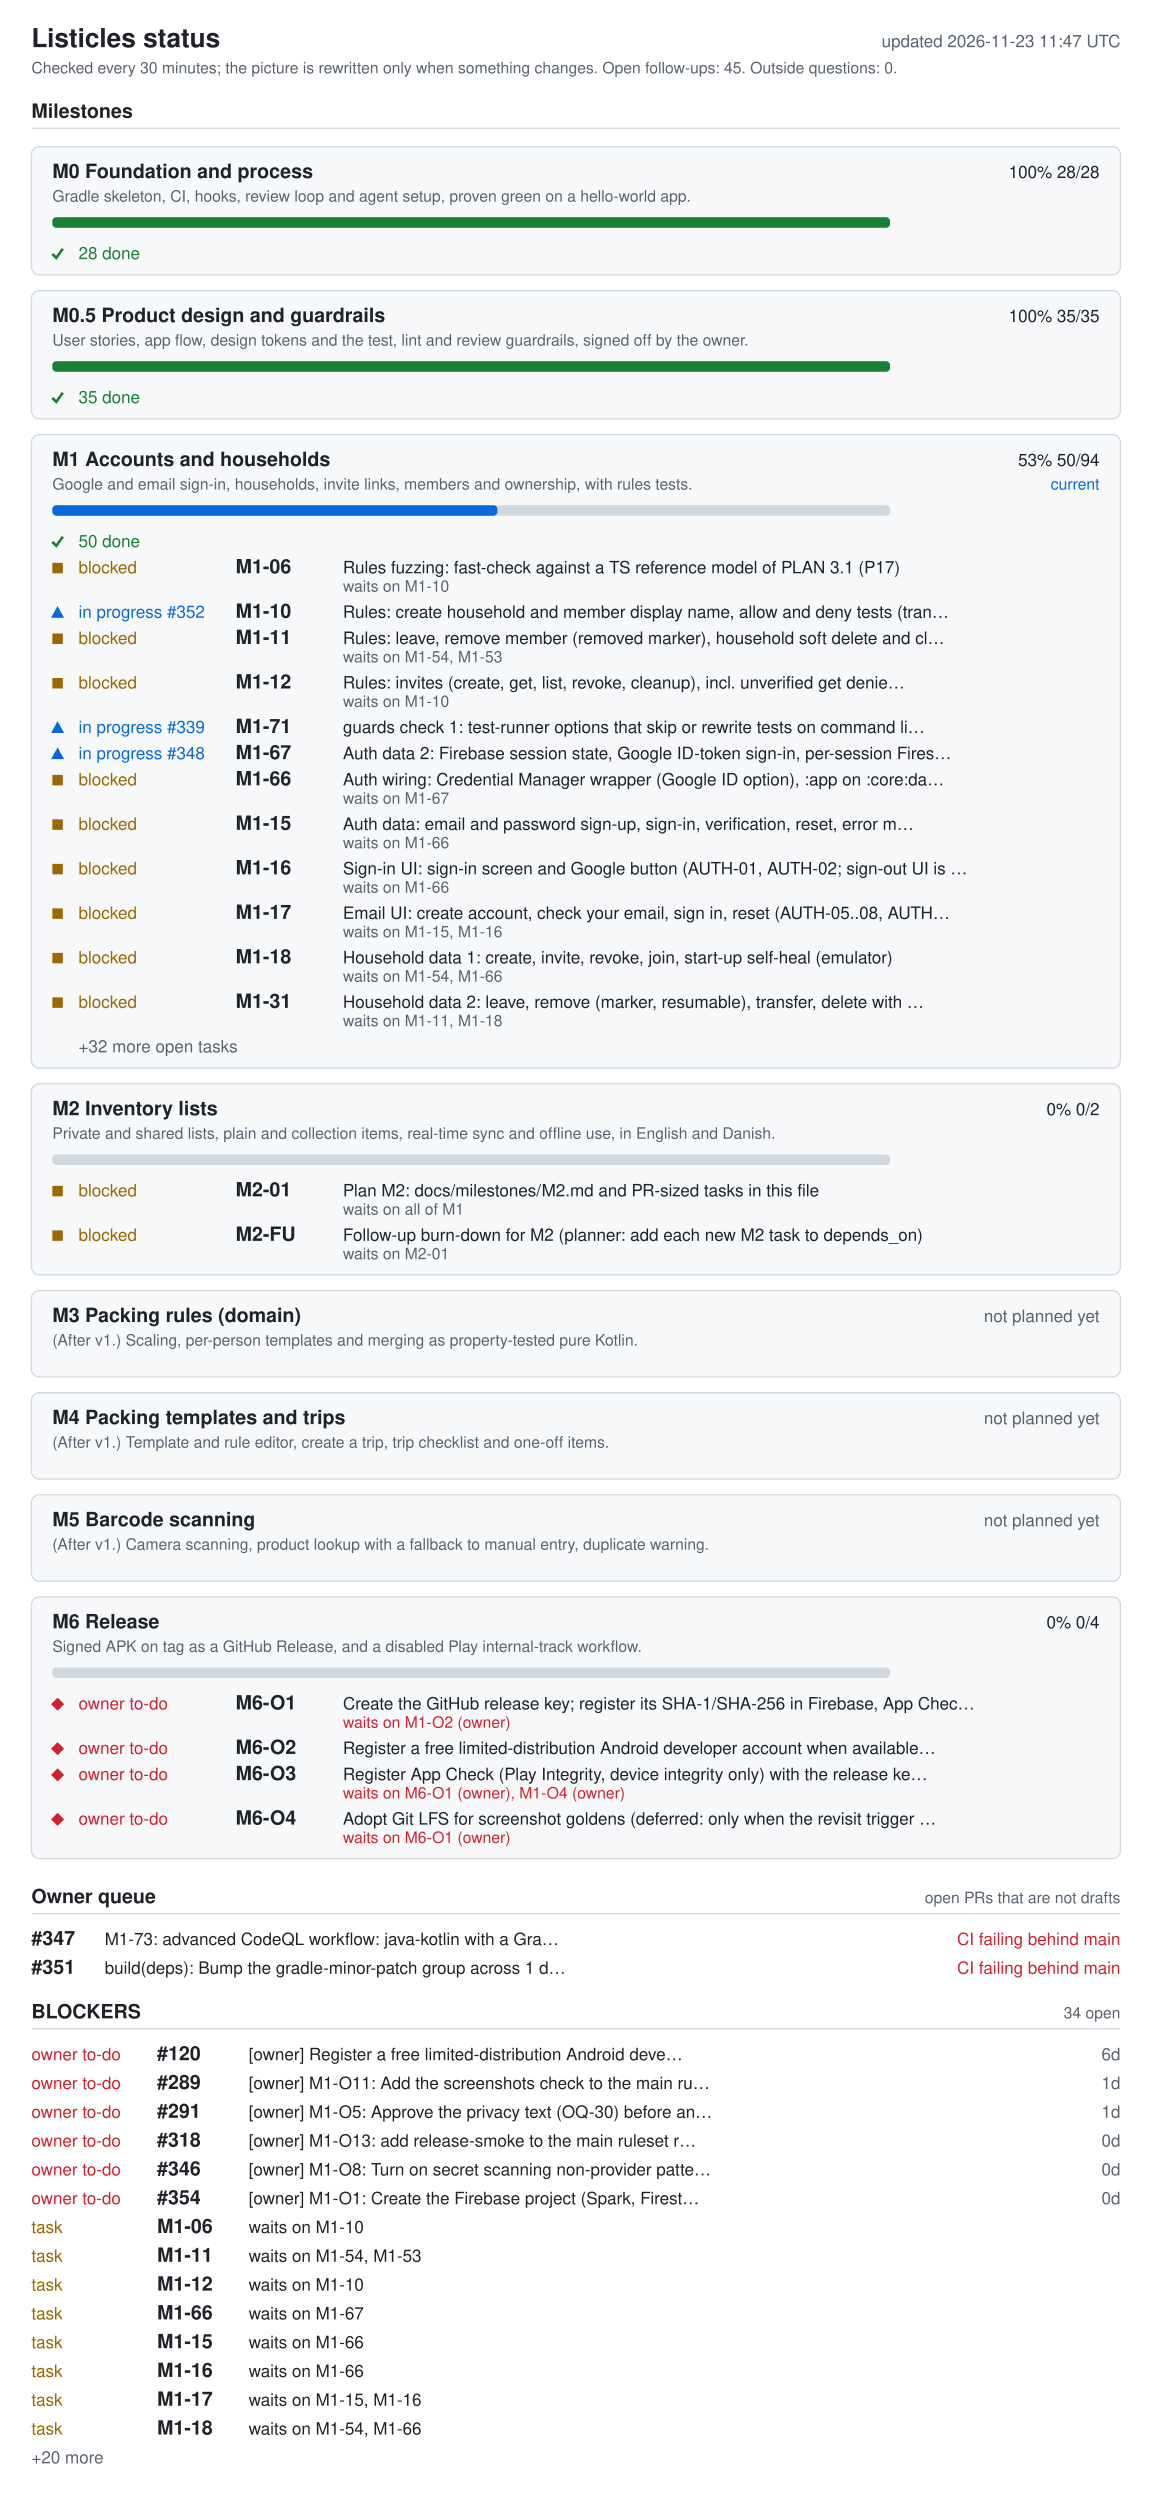
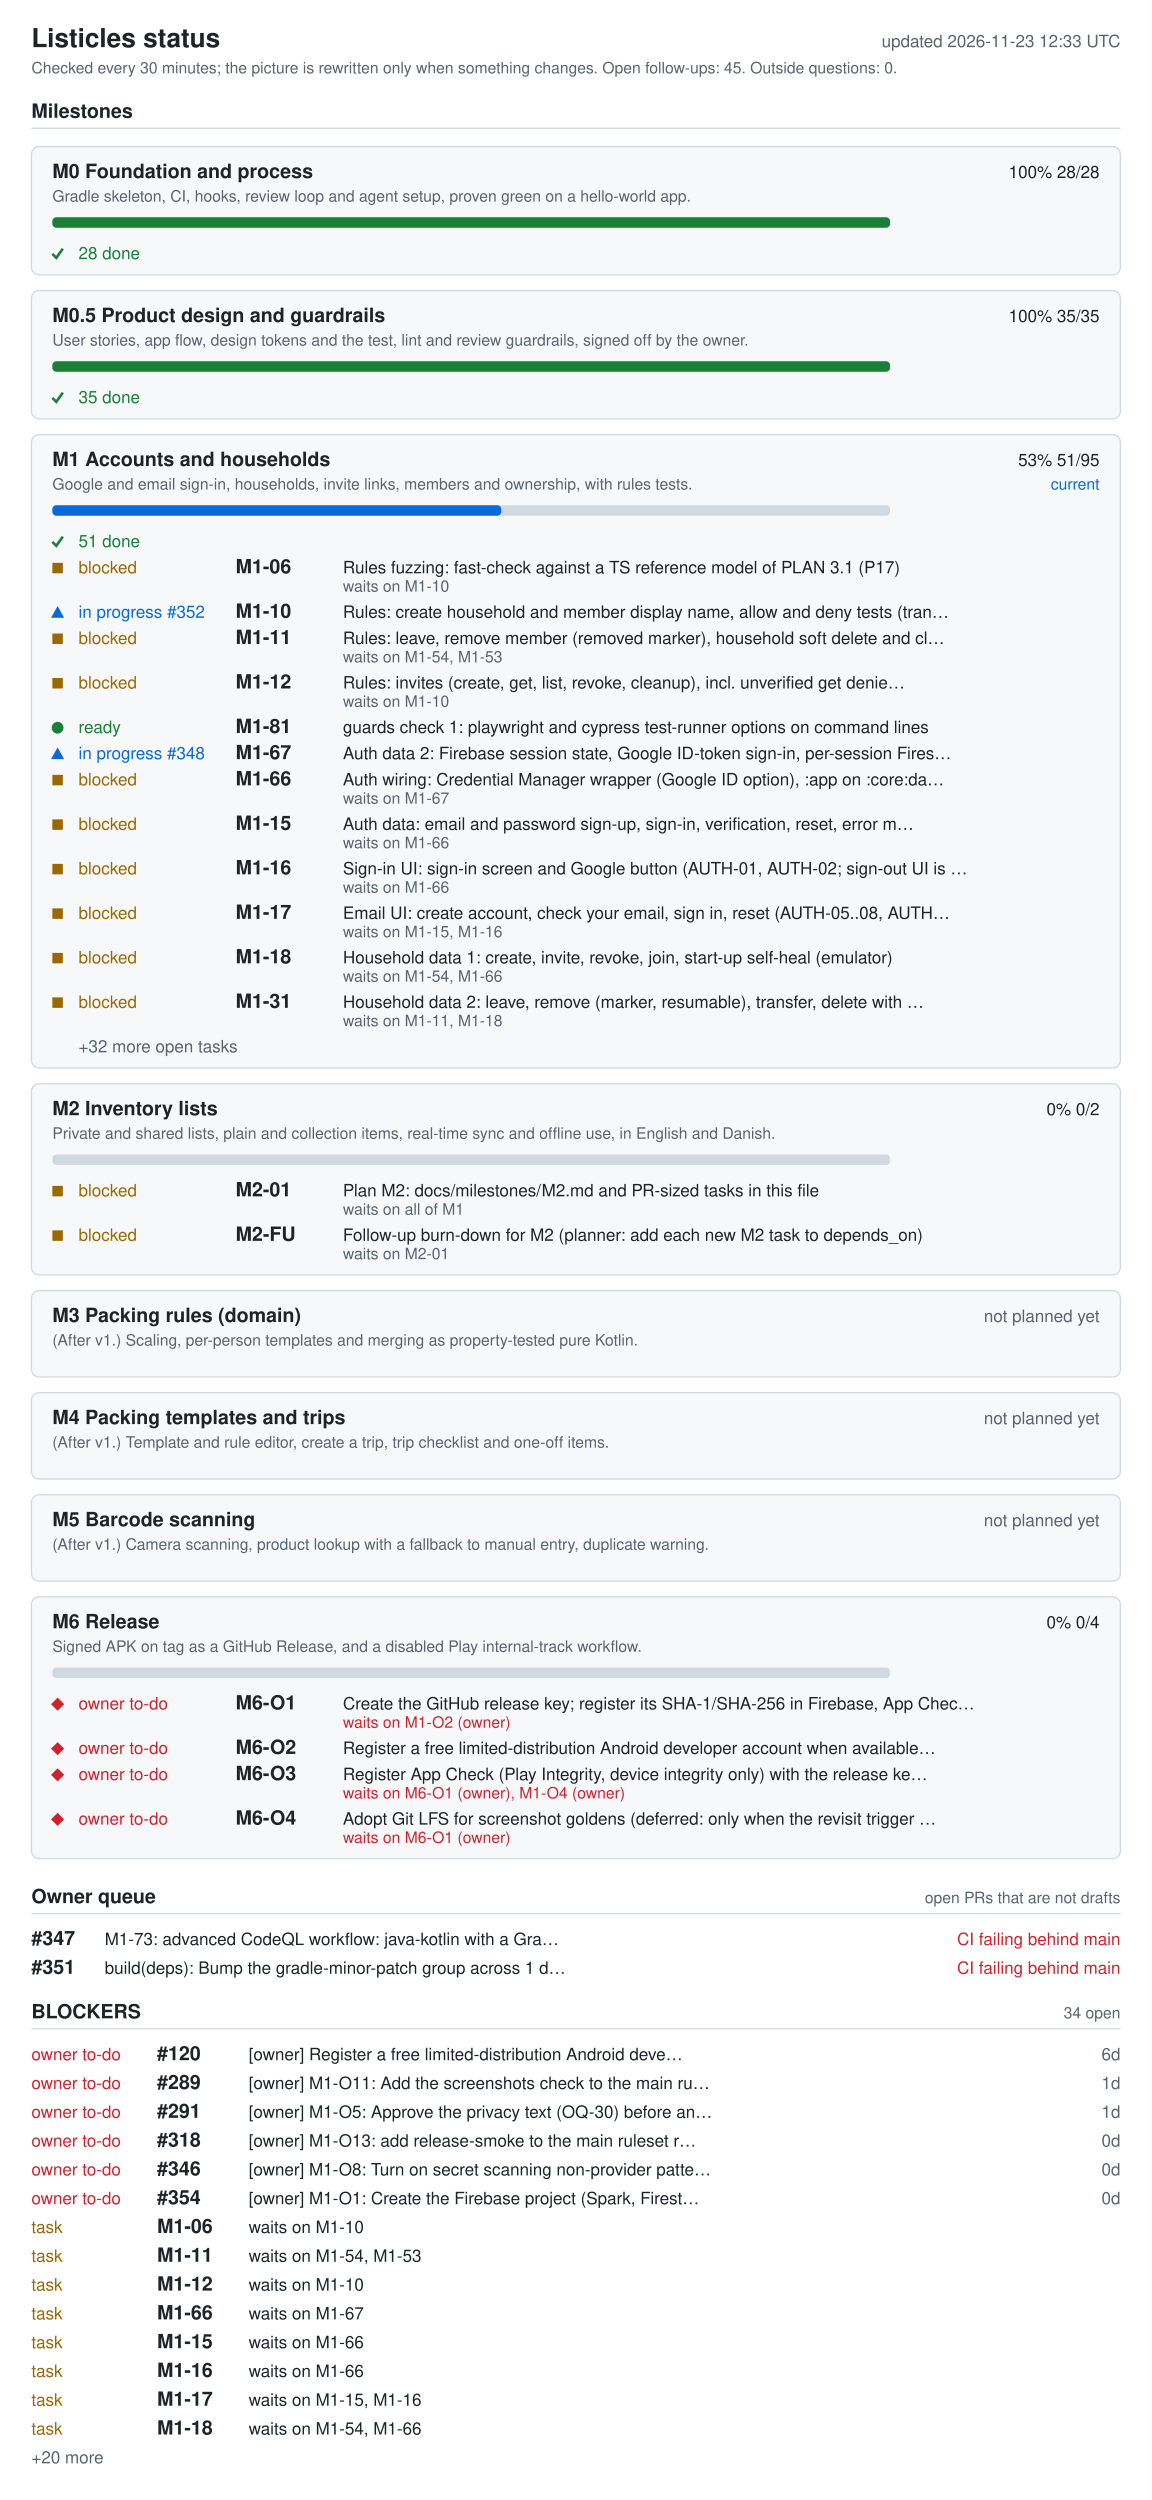
<svg xmlns="http://www.w3.org/2000/svg" width="880" height="1910" viewBox="0 0 880 1910" role="img" aria-labelledby="ti de">
  <style>.bg{fill:#fff}.card{fill:#f6f8fa}rect.card{stroke:#d1d9e0}.tick{stroke:#1a7f37;fill:none;stroke-width:2}.fg{fill:#1f2328}.muted{fill:#59636e}.track{fill:#d1d9e0}.bar{fill:#0969da}.full{fill:#1a7f37}.ok{fill:#1a7f37}.info{fill:#0969da}.warn{fill:#9a6700}.bad{fill:#cf222e}.rule{stroke:#d1d9e0}text{font-family:-apple-system,BlinkMacSystemFont,'Segoe UI',Helvetica,Arial,sans-serif;font-size:13px}.h{font-size:15px;font-weight:600}.t{font-size:20px;font-weight:600}.s{font-size:12px}@media (prefers-color-scheme: dark){.bg{fill:#0d1117}.card{fill:#161b22}rect.card{stroke:#30363d}.tick{stroke:#3fb950}.fg{fill:#e6edf3}.muted{fill:#9198a1}.track{fill:#30363d}.bar{fill:#4493f8}.full{fill:#3fb950}.ok{fill:#3fb950}.info{fill:#4493f8}.warn{fill:#d29922}.bad{fill:#f85149}.rule{stroke:#30363d}}</style>
  <rect width="880" height="1910" class="bg" />
  <text x="24" y="36" class="fg t">Listicles status</text>
-   <text x="856" y="36" class="muted" text-anchor="end" id="generated">updated 2026-11-23 11:47 UTC</text>
+   <text x="856" y="36" class="muted" text-anchor="end" id="generated">updated 2026-11-23 12:33 UTC</text>
  <text x="24" y="56" class="muted s">Checked every 30 minutes; the picture is rewritten only when something changes. Open follow-ups: 45. Outside questions: 0.</text>
  <text x="24" y="90" class="fg h">Milestones</text>
  <line x1="24" y1="98" x2="856" y2="98" class="rule" />
  <rect x="24" y="112" width="832" height="98" rx="6" class="card" />
  <text x="40" y="136" class="fg h">M0 Foundation and process</text>
  <text x="840" y="136" class="fg" text-anchor="end">100%  28/28</text>
  <text x="40" y="154" class="muted s">Gradle skeleton, CI, hooks, review loop and agent setup, proven green on a hello-world app.</text>
  <rect x="40" y="166" width="640" height="8" rx="3" class="track" />
  <rect x="40" y="166" width="640" height="8" rx="3" class="full" />
  <polyline points="40,194 43,197 48,190" class="tick mk-done" />
  <text x="60" y="198" class="ok">28 done</text>
  <rect x="24" y="222" width="832" height="98" rx="6" class="card" />
  <text x="40" y="246" class="fg h">M0.5 Product design and guardrails</text>
  <text x="840" y="246" class="fg" text-anchor="end">100%  35/35</text>
  <text x="40" y="264" class="muted s">User stories, app flow, design tokens and the test, lint and review guardrails, signed off by the owner.</text>
  <rect x="40" y="276" width="640" height="8" rx="3" class="track" />
  <rect x="40" y="276" width="640" height="8" rx="3" class="full" />
  <polyline points="40,304 43,307 48,300" class="tick mk-done" />
  <text x="60" y="308" class="ok">35 done</text>
  <rect x="24" y="332" width="832" height="484" rx="6" class="card" />
  <text x="40" y="356" class="fg h">M1 Accounts and households</text>
-   <text x="840" y="356" class="fg" text-anchor="end">53%  50/94</text>
+   <text x="840" y="356" class="fg" text-anchor="end">53%  51/95</text>
  <text x="840" y="374" class="info s" text-anchor="end">current</text>
  <text x="40" y="374" class="muted s">Google and email sign-in, households, invite links, members and ownership, with rules tests.</text>
  <rect x="40" y="386" width="640" height="8" rx="3" class="track" />
-   <rect x="40" y="386" width="340" height="8" rx="3" class="bar" />
+   <rect x="40" y="386" width="343" height="8" rx="3" class="bar" />
  <polyline points="40,414 43,417 48,410" class="tick mk-done" />
-   <text x="60" y="418" class="ok">50 done</text>
+   <text x="60" y="418" class="ok">51 done</text>
  <rect x="40" y="430" width="8" height="8" class="warn mk-blocked" />
  <text x="60" y="438" class="warn">blocked</text>
  <text x="180" y="438" class="fg h">M1-06</text>
  <text x="262" y="438" class="fg">Rules fuzzing: fast-check against a TS reference model of PLAN 3.1 (P17)</text>
  <text x="262" y="452" class="muted s">waits on M1-10</text>
  <polygon points="39,472 49,472 44,463" class="info mk-progress" />
  <text x="60" y="472" class="info">in progress #352</text>
  <text x="180" y="472" class="fg h">M1-10</text>
  <text x="262" y="472" class="fg">Rules: create household and member display name, allow and deny tests (tran…</text>
  <rect x="40" y="484" width="8" height="8" class="warn mk-blocked" />
  <text x="60" y="492" class="warn">blocked</text>
  <text x="180" y="492" class="fg h">M1-11</text>
  <text x="262" y="492" class="fg">Rules: leave, remove member (removed marker), household soft delete and cl…</text>
  <text x="262" y="506" class="muted s">waits on M1-54, M1-53</text>
  <rect x="40" y="518" width="8" height="8" class="warn mk-blocked" />
  <text x="60" y="526" class="warn">blocked</text>
  <text x="180" y="526" class="fg h">M1-12</text>
  <text x="262" y="526" class="fg">Rules: invites (create, get, list, revoke, cleanup), incl. unverified get denie…</text>
  <text x="262" y="540" class="muted s">waits on M1-10</text>
-   <polygon points="39,560 49,560 44,551" class="info mk-progress" />
-   <text x="60" y="560" class="info">in progress #339</text>
-   <text x="180" y="560" class="fg h">M1-71</text>
-   <text x="262" y="560" class="fg">guards check 1: test-runner options that skip or rewrite tests on command li…</text>
+   <circle cx="44" cy="556" r="4.5" class="ok mk-ready" />
+   <text x="60" y="560" class="ok">ready</text>
+   <text x="180" y="560" class="fg h">M1-81</text>
+   <text x="262" y="560" class="fg">guards check 1: playwright and cypress test-runner options on command lines</text>
  <polygon points="39,580 49,580 44,571" class="info mk-progress" />
  <text x="60" y="580" class="info">in progress #348</text>
  <text x="180" y="580" class="fg h">M1-67</text>
  <text x="262" y="580" class="fg">Auth data 2: Firebase session state, Google ID-token sign-in, per-session Fires…</text>
  <rect x="40" y="592" width="8" height="8" class="warn mk-blocked" />
  <text x="60" y="600" class="warn">blocked</text>
  <text x="180" y="600" class="fg h">M1-66</text>
  <text x="262" y="600" class="fg">Auth wiring: Credential Manager wrapper (Google ID option), :app on :core:da…</text>
  <text x="262" y="614" class="muted s">waits on M1-67</text>
  <rect x="40" y="626" width="8" height="8" class="warn mk-blocked" />
  <text x="60" y="634" class="warn">blocked</text>
  <text x="180" y="634" class="fg h">M1-15</text>
  <text x="262" y="634" class="fg">Auth data: email and password sign-up, sign-in, verification, reset, error m…</text>
  <text x="262" y="648" class="muted s">waits on M1-66</text>
  <rect x="40" y="660" width="8" height="8" class="warn mk-blocked" />
  <text x="60" y="668" class="warn">blocked</text>
  <text x="180" y="668" class="fg h">M1-16</text>
  <text x="262" y="668" class="fg">Sign-in UI: sign-in screen and Google button (AUTH-01, AUTH-02; sign-out UI is …</text>
  <text x="262" y="682" class="muted s">waits on M1-66</text>
  <rect x="40" y="694" width="8" height="8" class="warn mk-blocked" />
  <text x="60" y="702" class="warn">blocked</text>
  <text x="180" y="702" class="fg h">M1-17</text>
  <text x="262" y="702" class="fg">Email UI: create account, check your email, sign in, reset (AUTH-05..08, AUTH…</text>
  <text x="262" y="716" class="muted s">waits on M1-15, M1-16</text>
  <rect x="40" y="728" width="8" height="8" class="warn mk-blocked" />
  <text x="60" y="736" class="warn">blocked</text>
  <text x="180" y="736" class="fg h">M1-18</text>
  <text x="262" y="736" class="fg">Household data 1: create, invite, revoke, join, start-up self-heal (emulator)</text>
  <text x="262" y="750" class="muted s">waits on M1-54, M1-66</text>
  <rect x="40" y="762" width="8" height="8" class="warn mk-blocked" />
  <text x="60" y="770" class="warn">blocked</text>
  <text x="180" y="770" class="fg h">M1-31</text>
  <text x="262" y="770" class="fg">Household data 2: leave, remove (marker, resumable), transfer, delete with …</text>
  <text x="262" y="784" class="muted s">waits on M1-11, M1-18</text>
  <text x="60" y="804" class="muted">+32 more open tasks</text>
  <rect x="24" y="828" width="832" height="146" rx="6" class="card" />
  <text x="40" y="852" class="fg h">M2 Inventory lists</text>
  <text x="840" y="852" class="fg" text-anchor="end">0%  0/2</text>
  <text x="40" y="870" class="muted s">Private and shared lists, plain and collection items, real-time sync and offline use, in English and Danish.</text>
  <rect x="40" y="882" width="640" height="8" rx="3" class="track" />
  <rect x="40" y="906" width="8" height="8" class="warn mk-blocked" />
  <text x="60" y="914" class="warn">blocked</text>
  <text x="180" y="914" class="fg h">M2-01</text>
  <text x="262" y="914" class="fg">Plan M2: docs/milestones/M2.md and PR-sized tasks in this file</text>
  <text x="262" y="928" class="muted s">waits on all of M1</text>
  <rect x="40" y="940" width="8" height="8" class="warn mk-blocked" />
  <text x="60" y="948" class="warn">blocked</text>
  <text x="180" y="948" class="fg h">M2-FU</text>
  <text x="262" y="948" class="fg">Follow-up burn-down for M2 (planner: add each new M2 task to depends_on)</text>
  <text x="262" y="962" class="muted s">waits on M2-01</text>
  <rect x="24" y="986" width="832" height="66" rx="6" class="card" />
  <text x="40" y="1010" class="fg h">M3 Packing rules (domain)</text>
  <text x="840" y="1010" class="muted" text-anchor="end">not planned yet</text>
  <text x="40" y="1028" class="muted s">(After v1.) Scaling, per-person templates and merging as property-tested pure Kotlin.</text>
  <rect x="24" y="1064" width="832" height="66" rx="6" class="card" />
  <text x="40" y="1088" class="fg h">M4 Packing templates and trips</text>
  <text x="840" y="1088" class="muted" text-anchor="end">not planned yet</text>
  <text x="40" y="1106" class="muted s">(After v1.) Template and rule editor, create a trip, trip checklist and one-off items.</text>
  <rect x="24" y="1142" width="832" height="66" rx="6" class="card" />
  <text x="40" y="1166" class="fg h">M5 Barcode scanning</text>
  <text x="840" y="1166" class="muted" text-anchor="end">not planned yet</text>
  <text x="40" y="1184" class="muted s">(After v1.) Camera scanning, product lookup with a fallback to manual entry, duplicate warning.</text>
  <rect x="24" y="1220" width="832" height="200" rx="6" class="card" />
  <text x="40" y="1244" class="fg h">M6 Release</text>
  <text x="840" y="1244" class="fg" text-anchor="end">0%  0/4</text>
  <text x="40" y="1262" class="muted s">Signed APK on tag as a GitHub Release, and a disabled Play internal-track workflow.</text>
  <rect x="40" y="1274" width="640" height="8" rx="3" class="track" />
  <polygon points="39,1302 44,1297 49,1302 44,1307" class="bad mk-owner" />
  <text x="60" y="1306" class="bad">owner to-do</text>
  <text x="180" y="1306" class="fg h">M6-O1</text>
  <text x="262" y="1306" class="fg">Create the GitHub release key; register its SHA-1/SHA-256 in Firebase, App Chec…</text>
  <text x="262" y="1320" class="bad s">waits on M1-O2 (owner)</text>
  <polygon points="39,1336 44,1331 49,1336 44,1341" class="bad mk-owner" />
  <text x="60" y="1340" class="bad">owner to-do</text>
  <text x="180" y="1340" class="fg h">M6-O2</text>
  <text x="262" y="1340" class="fg">Register a free limited-distribution Android developer account when available…</text>
  <polygon points="39,1356 44,1351 49,1356 44,1361" class="bad mk-owner" />
  <text x="60" y="1360" class="bad">owner to-do</text>
  <text x="180" y="1360" class="fg h">M6-O3</text>
  <text x="262" y="1360" class="fg">Register App Check (Play Integrity, device integrity only) with the release ke…</text>
  <text x="262" y="1374" class="bad s">waits on M6-O1 (owner), M1-O4 (owner)</text>
  <polygon points="39,1390 44,1385 49,1390 44,1395" class="bad mk-owner" />
  <text x="60" y="1394" class="bad">owner to-do</text>
  <text x="180" y="1394" class="fg h">M6-O4</text>
  <text x="262" y="1394" class="fg">Adopt Git LFS for screenshot goldens (deferred: only when the revisit trigger …</text>
  <text x="262" y="1408" class="bad s">waits on M6-O1 (owner)</text>
  <text x="24" y="1454" class="fg h">Owner queue</text>
  <text x="856" y="1454" class="muted s" text-anchor="end">open PRs that are not drafts</text>
  <line x1="24" y1="1462" x2="856" y2="1462" class="rule" />
  <text x="24" y="1486" class="fg h">#347</text>
  <text x="80" y="1486" class="fg">M1-73: advanced CodeQL workflow: java-kotlin with a Gra…</text>
  <text x="856" y="1486" class="bad" text-anchor="end">CI failing  behind main</text>
  <text x="24" y="1508" class="fg h">#351</text>
  <text x="80" y="1508" class="fg">build(deps): Bump the gradle-minor-patch group across 1 d…</text>
  <text x="856" y="1508" class="bad" text-anchor="end">CI failing  behind main</text>
  <text x="24" y="1542" class="fg h">BLOCKERS</text>
  <text x="856" y="1542" class="muted s" text-anchor="end">34 open</text>
  <line x1="24" y1="1550" x2="856" y2="1550" class="rule" />
  <text x="24" y="1574" class="bad">owner to-do</text>
  <text x="120" y="1574" class="fg h">#120</text>
  <text x="190" y="1574" class="fg">[owner] Register a free limited-distribution Android deve…</text>
  <text x="856" y="1574" class="muted" text-anchor="end">6d</text>
  <text x="24" y="1596" class="bad">owner to-do</text>
  <text x="120" y="1596" class="fg h">#289</text>
  <text x="190" y="1596" class="fg">[owner] M1-O11: Add the screenshots check to the main ru…</text>
  <text x="856" y="1596" class="muted" text-anchor="end">1d</text>
  <text x="24" y="1618" class="bad">owner to-do</text>
  <text x="120" y="1618" class="fg h">#291</text>
  <text x="190" y="1618" class="fg">[owner] M1-O5: Approve the privacy text (OQ-30) before an…</text>
  <text x="856" y="1618" class="muted" text-anchor="end">1d</text>
  <text x="24" y="1640" class="bad">owner to-do</text>
  <text x="120" y="1640" class="fg h">#318</text>
  <text x="190" y="1640" class="fg">[owner] M1-O13: add release-smoke to the main ruleset r…</text>
  <text x="856" y="1640" class="muted" text-anchor="end">0d</text>
  <text x="24" y="1662" class="bad">owner to-do</text>
  <text x="120" y="1662" class="fg h">#346</text>
  <text x="190" y="1662" class="fg">[owner] M1-O8: Turn on secret scanning non-provider patte…</text>
  <text x="856" y="1662" class="muted" text-anchor="end">0d</text>
  <text x="24" y="1684" class="bad">owner to-do</text>
  <text x="120" y="1684" class="fg h">#354</text>
  <text x="190" y="1684" class="fg">[owner] M1-O1: Create the Firebase project (Spark, Firest…</text>
  <text x="856" y="1684" class="muted" text-anchor="end">0d</text>
  <text x="24" y="1706" class="warn">task</text>
  <text x="120" y="1706" class="fg h">M1-06</text>
  <text x="190" y="1706" class="fg">waits on M1-10</text>
  <text x="24" y="1728" class="warn">task</text>
  <text x="120" y="1728" class="fg h">M1-11</text>
  <text x="190" y="1728" class="fg">waits on M1-54, M1-53</text>
  <text x="24" y="1750" class="warn">task</text>
  <text x="120" y="1750" class="fg h">M1-12</text>
  <text x="190" y="1750" class="fg">waits on M1-10</text>
  <text x="24" y="1772" class="warn">task</text>
  <text x="120" y="1772" class="fg h">M1-66</text>
  <text x="190" y="1772" class="fg">waits on M1-67</text>
  <text x="24" y="1794" class="warn">task</text>
  <text x="120" y="1794" class="fg h">M1-15</text>
  <text x="190" y="1794" class="fg">waits on M1-66</text>
  <text x="24" y="1816" class="warn">task</text>
  <text x="120" y="1816" class="fg h">M1-16</text>
  <text x="190" y="1816" class="fg">waits on M1-66</text>
  <text x="24" y="1838" class="warn">task</text>
  <text x="120" y="1838" class="fg h">M1-17</text>
  <text x="190" y="1838" class="fg">waits on M1-15, M1-16</text>
  <text x="24" y="1860" class="warn">task</text>
  <text x="120" y="1860" class="fg h">M1-18</text>
  <text x="190" y="1860" class="fg">waits on M1-54, M1-66</text>
  <text x="24" y="1882" class="muted">+20 more</text>
</svg>
